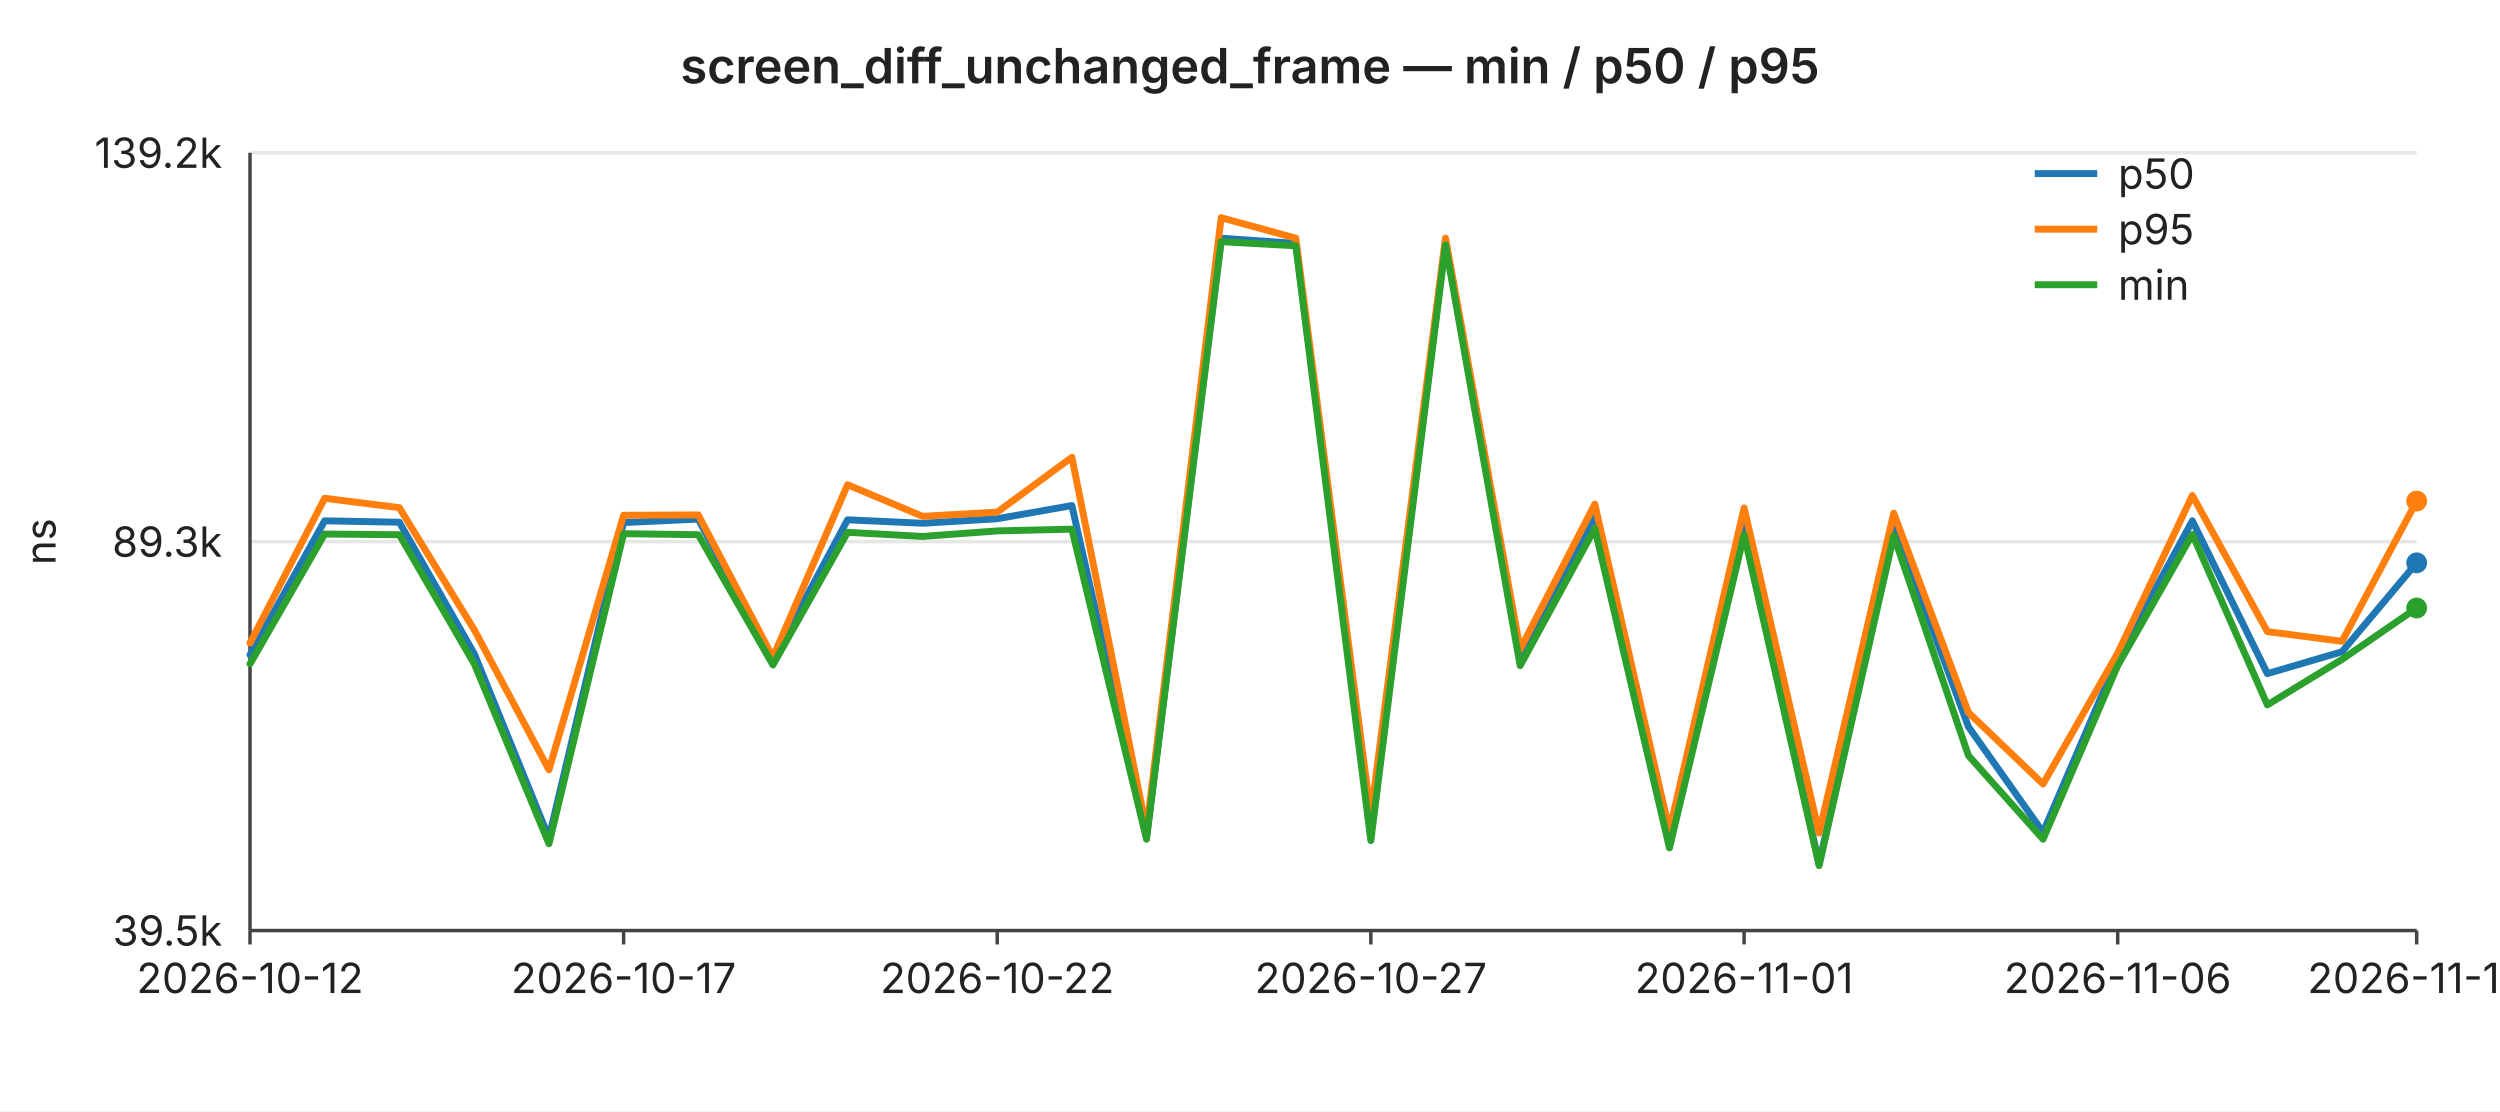
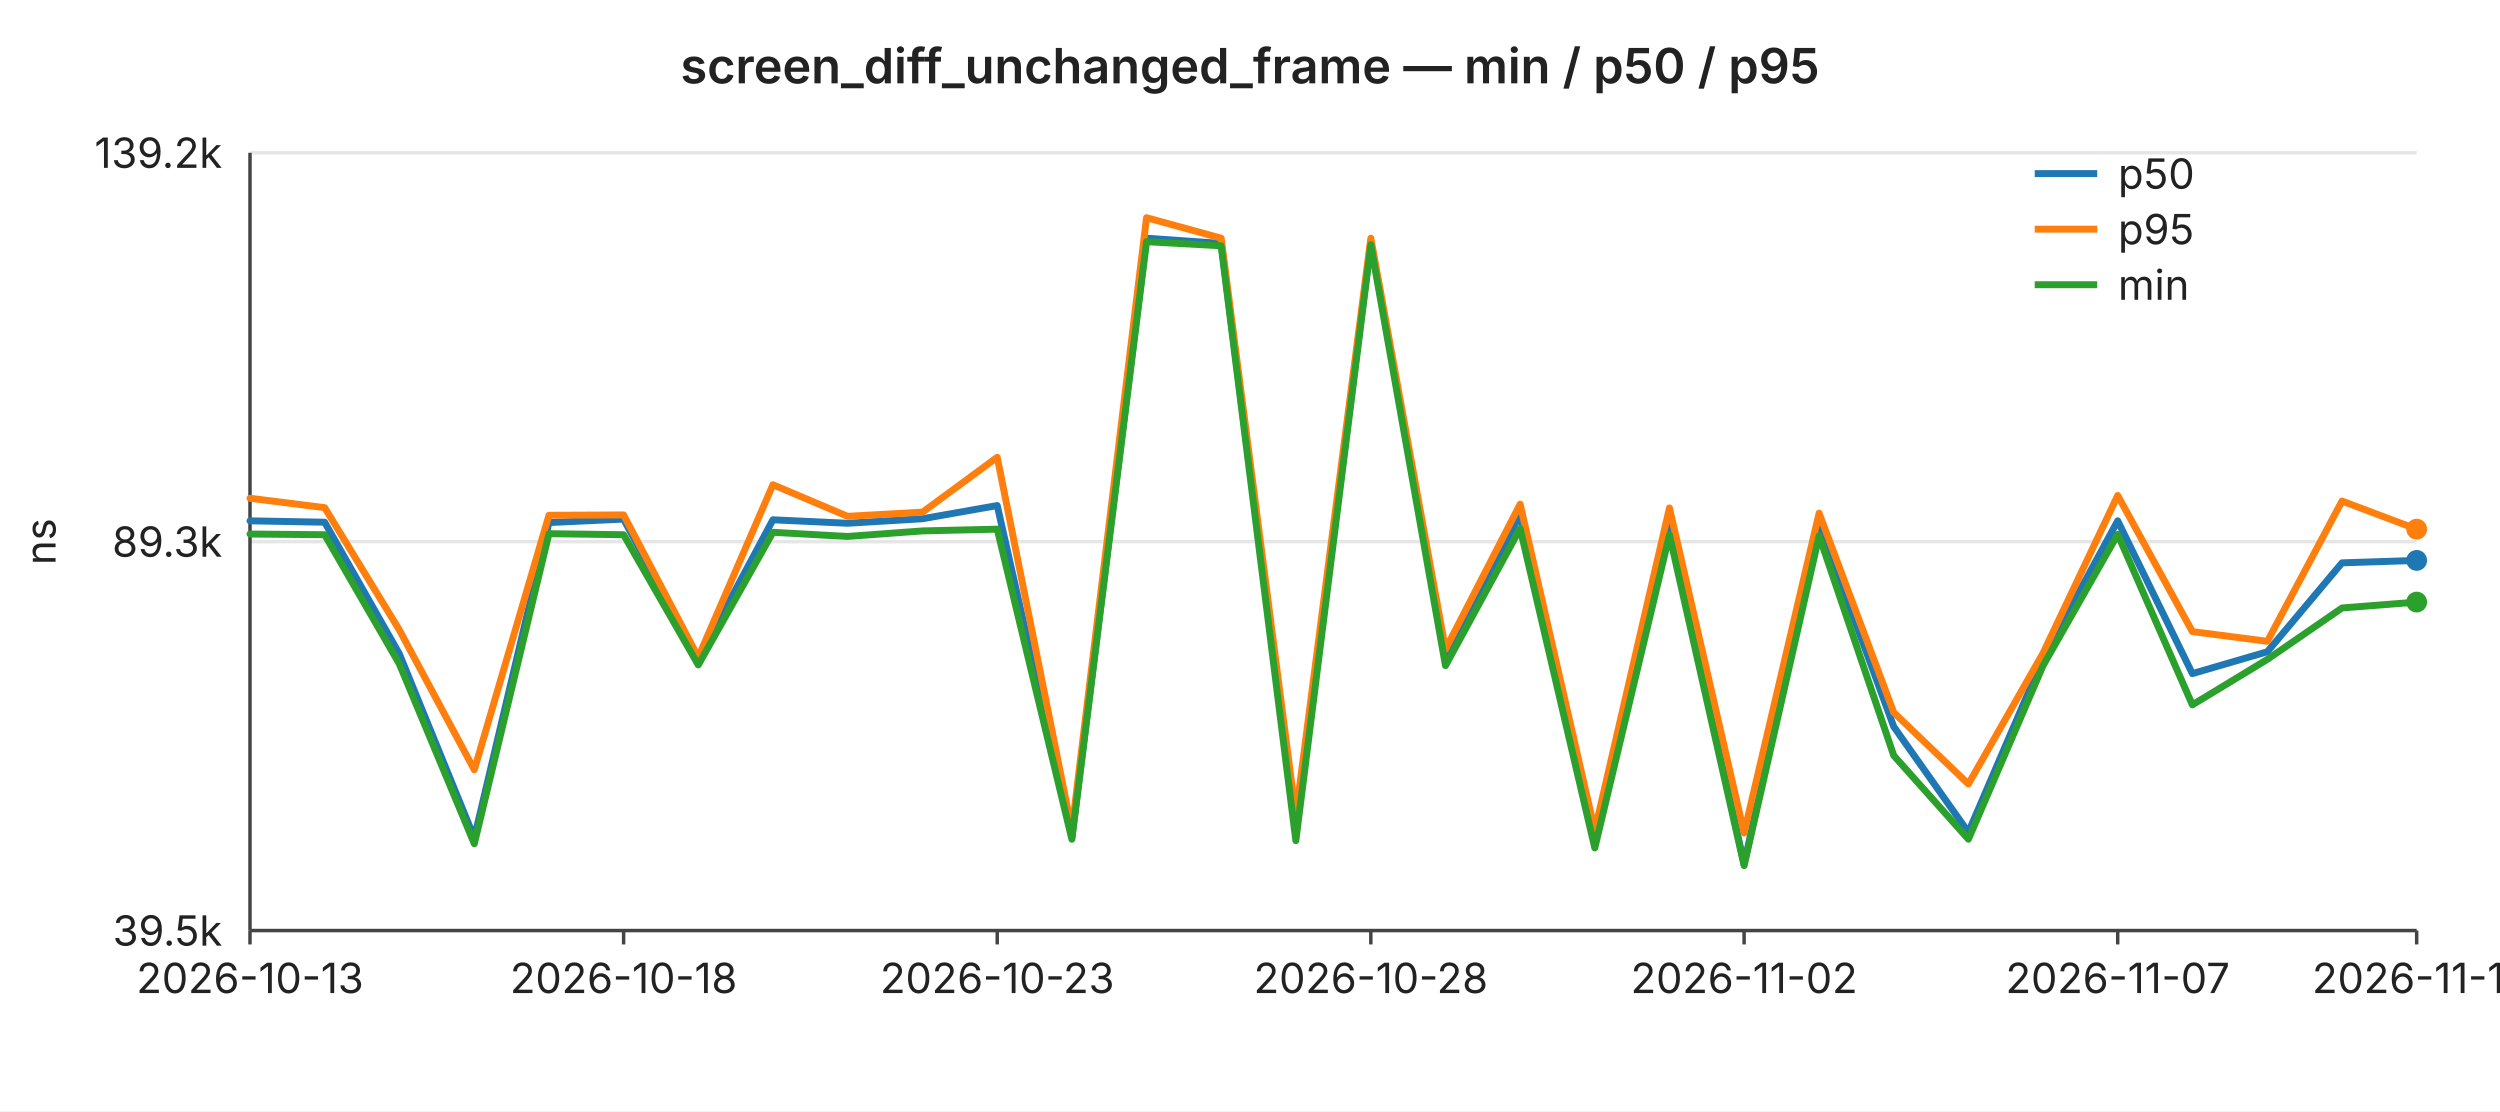
<svg xmlns="http://www.w3.org/2000/svg" width="720" height="320" viewBox="0 0 720 320" font-family="-apple-system,BlinkMacSystemFont,Segoe UI,sans-serif" font-size="12">
  <rect width="720" height="320" fill="#ffffff" />
  <text x="360" y="24" text-anchor="middle" font-size="14" font-weight="600" fill="#222">screen_diff_unchanged_frame — min / p50 / p95</text>
  <line x1="72" y1="44.0" x2="696" y2="44.0" stroke="#e6e6e6" stroke-width="1" />
  <text x="64" y="44.0" text-anchor="end" dominant-baseline="middle" fill="#222">139.2k</text>
  <line x1="72" y1="156.0" x2="696" y2="156.0" stroke="#e6e6e6" stroke-width="1" />
  <text x="64" y="156.0" text-anchor="end" dominant-baseline="middle" fill="#222">89.3k</text>
  <line x1="72" y1="268.0" x2="696" y2="268.0" stroke="#e6e6e6" stroke-width="1" />
  <text x="64" y="268.0" text-anchor="end" dominant-baseline="middle" fill="#222">39.5k</text>
  <text x="16" y="156" text-anchor="middle" fill="#222" transform="rotate(-90 16 156)">ns</text>
  <line x1="72" y1="44" x2="72" y2="268" stroke="#444" stroke-width="1" />
  <line x1="72" y1="268" x2="696" y2="268" stroke="#444" stroke-width="1" />
  <line x1="72.0" y1="268" x2="72.0" y2="272" stroke="#444" stroke-width="1" />
-   <text x="72.0" y="286" text-anchor="middle" fill="#222">2026-10-12</text>
+   <text x="72.0" y="286" text-anchor="middle" fill="#222">2026-10-13</text>
  <line x1="179.6" y1="268" x2="179.6" y2="272" stroke="#444" stroke-width="1" />
-   <text x="179.6" y="286" text-anchor="middle" fill="#222">2026-10-17</text>
+   <text x="179.6" y="286" text-anchor="middle" fill="#222">2026-10-18</text>
  <line x1="287.2" y1="268" x2="287.2" y2="272" stroke="#444" stroke-width="1" />
-   <text x="287.2" y="286" text-anchor="middle" fill="#222">2026-10-22</text>
+   <text x="287.2" y="286" text-anchor="middle" fill="#222">2026-10-23</text>
  <line x1="394.8" y1="268" x2="394.8" y2="272" stroke="#444" stroke-width="1" />
-   <text x="394.8" y="286" text-anchor="middle" fill="#222">2026-10-27</text>
+   <text x="394.8" y="286" text-anchor="middle" fill="#222">2026-10-28</text>
  <line x1="502.3" y1="268" x2="502.3" y2="272" stroke="#444" stroke-width="1" />
-   <text x="502.3" y="286" text-anchor="middle" fill="#222">2026-11-01</text>
+   <text x="502.3" y="286" text-anchor="middle" fill="#222">2026-11-02</text>
  <line x1="609.9" y1="268" x2="609.9" y2="272" stroke="#444" stroke-width="1" />
-   <text x="609.9" y="286" text-anchor="middle" fill="#222">2026-11-06</text>
+   <text x="609.9" y="286" text-anchor="middle" fill="#222">2026-11-07</text>
  <line x1="696.0" y1="268" x2="696.0" y2="272" stroke="#444" stroke-width="1" />
-   <text x="696.0" y="286" text-anchor="middle" fill="#222">2026-11-10</text>
-   <polyline fill="none" stroke="#1f77b4" stroke-width="2" stroke-linejoin="round" stroke-linecap="round" points="72.0,188.6 93.5,150.0 115.0,150.4 136.6,188.3 158.1,241.3 179.6,150.5 201.1,149.5 222.6,189.9 244.1,149.7 265.7,150.7 287.2,149.4 308.7,145.6 330.2,241.0 351.7,68.6 373.2,70.1 394.8,239.7 416.3,69.8 437.8,188.8 459.3,148.2 480.8,242.1 502.3,150.4 523.9,248.9 545.4,150.7 566.9,209.3 588.4,239.7 609.9,189.6 631.4,150.0 653.0,194.0 674.5,187.7 696.0,162.1" />
-   <circle cx="696.0" cy="162.1" r="3" fill="#1f77b4" />
-   <polyline fill="none" stroke="#ff7f0e" stroke-width="2" stroke-linejoin="round" stroke-linecap="round" points="72.0,185.2 93.5,143.5 115.0,146.2 136.6,181.4 158.1,221.7 179.6,148.4 201.1,148.3 222.6,189.3 244.1,139.6 265.7,148.7 287.2,147.5 308.7,131.7 330.2,239.0 351.7,62.7 373.2,68.6 394.8,234.9 416.3,68.6 437.8,187.0 459.3,145.2 480.8,239.2 502.3,146.3 523.9,239.9 545.4,147.8 566.9,205.2 588.4,225.8 609.9,188.1 631.4,142.7 653.0,181.9 674.5,184.7 696.0,144.3" />
-   <circle cx="696.0" cy="144.3" r="3" fill="#ff7f0e" />
-   <polyline fill="none" stroke="#2ca02c" stroke-width="2" stroke-linejoin="round" stroke-linecap="round" points="72.0,191.2 93.5,153.8 115.0,154.0 136.6,191.2 158.1,243.0 179.6,153.7 201.1,154.0 222.6,191.5 244.1,153.3 265.7,154.5 287.2,152.9 308.7,152.4 330.2,241.7 351.7,69.6 373.2,70.8 394.8,242.1 416.3,70.5 437.8,191.7 459.3,152.2 480.8,244.2 502.3,154.0 523.9,249.3 545.4,154.3 566.9,217.6 588.4,241.7 609.9,191.7 631.4,153.9 653.0,203.0 674.5,189.9 696.0,175.1" />
-   <circle cx="696.0" cy="175.1" r="3" fill="#2ca02c" />
+   <text x="696.0" y="286" text-anchor="middle" fill="#222">2026-11-11</text>
+   <polyline fill="none" stroke="#1f77b4" stroke-width="2" stroke-linejoin="round" stroke-linecap="round" points="72.0,150.0 93.5,150.4 115.0,188.3 136.6,241.3 158.1,150.5 179.6,149.5 201.1,189.9 222.6,149.7 244.1,150.7 265.7,149.4 287.2,145.6 308.7,241.0 330.2,68.6 351.7,70.1 373.2,239.7 394.8,69.8 416.3,188.8 437.8,148.2 459.3,242.1 480.8,150.4 502.3,248.9 523.9,150.7 545.4,209.3 566.9,239.7 588.4,189.6 609.9,150.0 631.4,194.0 653.0,187.7 674.5,162.1 696.0,161.4" />
+   <circle cx="696.0" cy="161.4" r="3" fill="#1f77b4" />
+   <polyline fill="none" stroke="#ff7f0e" stroke-width="2" stroke-linejoin="round" stroke-linecap="round" points="72.0,143.5 93.5,146.2 115.0,181.4 136.6,221.7 158.1,148.4 179.6,148.3 201.1,189.3 222.6,139.6 244.1,148.7 265.7,147.5 287.2,131.7 308.7,239.0 330.2,62.7 351.7,68.6 373.2,234.9 394.8,68.6 416.3,187.0 437.8,145.2 459.3,239.2 480.8,146.3 502.3,239.9 523.9,147.8 545.4,205.2 566.9,225.8 588.4,188.1 609.9,142.7 631.4,181.9 653.0,184.7 674.5,144.3 696.0,152.4" />
+   <circle cx="696.0" cy="152.4" r="3" fill="#ff7f0e" />
+   <polyline fill="none" stroke="#2ca02c" stroke-width="2" stroke-linejoin="round" stroke-linecap="round" points="72.0,153.8 93.5,154.0 115.0,191.2 136.6,243.0 158.1,153.7 179.6,154.0 201.1,191.5 222.6,153.3 244.1,154.5 265.7,152.9 287.2,152.4 308.7,241.7 330.2,69.6 351.7,70.8 373.2,242.1 394.8,70.5 416.3,191.7 437.8,152.2 459.3,244.2 480.8,154.0 502.3,249.3 523.9,154.3 545.4,217.6 566.9,241.7 588.4,191.7 609.9,153.9 631.4,203.0 653.0,189.9 674.5,175.1 696.0,173.4" />
+   <circle cx="696.0" cy="173.4" r="3" fill="#2ca02c" />
  <line x1="586" y1="50" x2="604" y2="50" stroke="#1f77b4" stroke-width="2" />
  <text x="610" y="50" dominant-baseline="middle" fill="#222">p50</text>
  <line x1="586" y1="66" x2="604" y2="66" stroke="#ff7f0e" stroke-width="2" />
  <text x="610" y="66" dominant-baseline="middle" fill="#222">p95</text>
  <line x1="586" y1="82" x2="604" y2="82" stroke="#2ca02c" stroke-width="2" />
  <text x="610" y="82" dominant-baseline="middle" fill="#222">min</text>
</svg>
